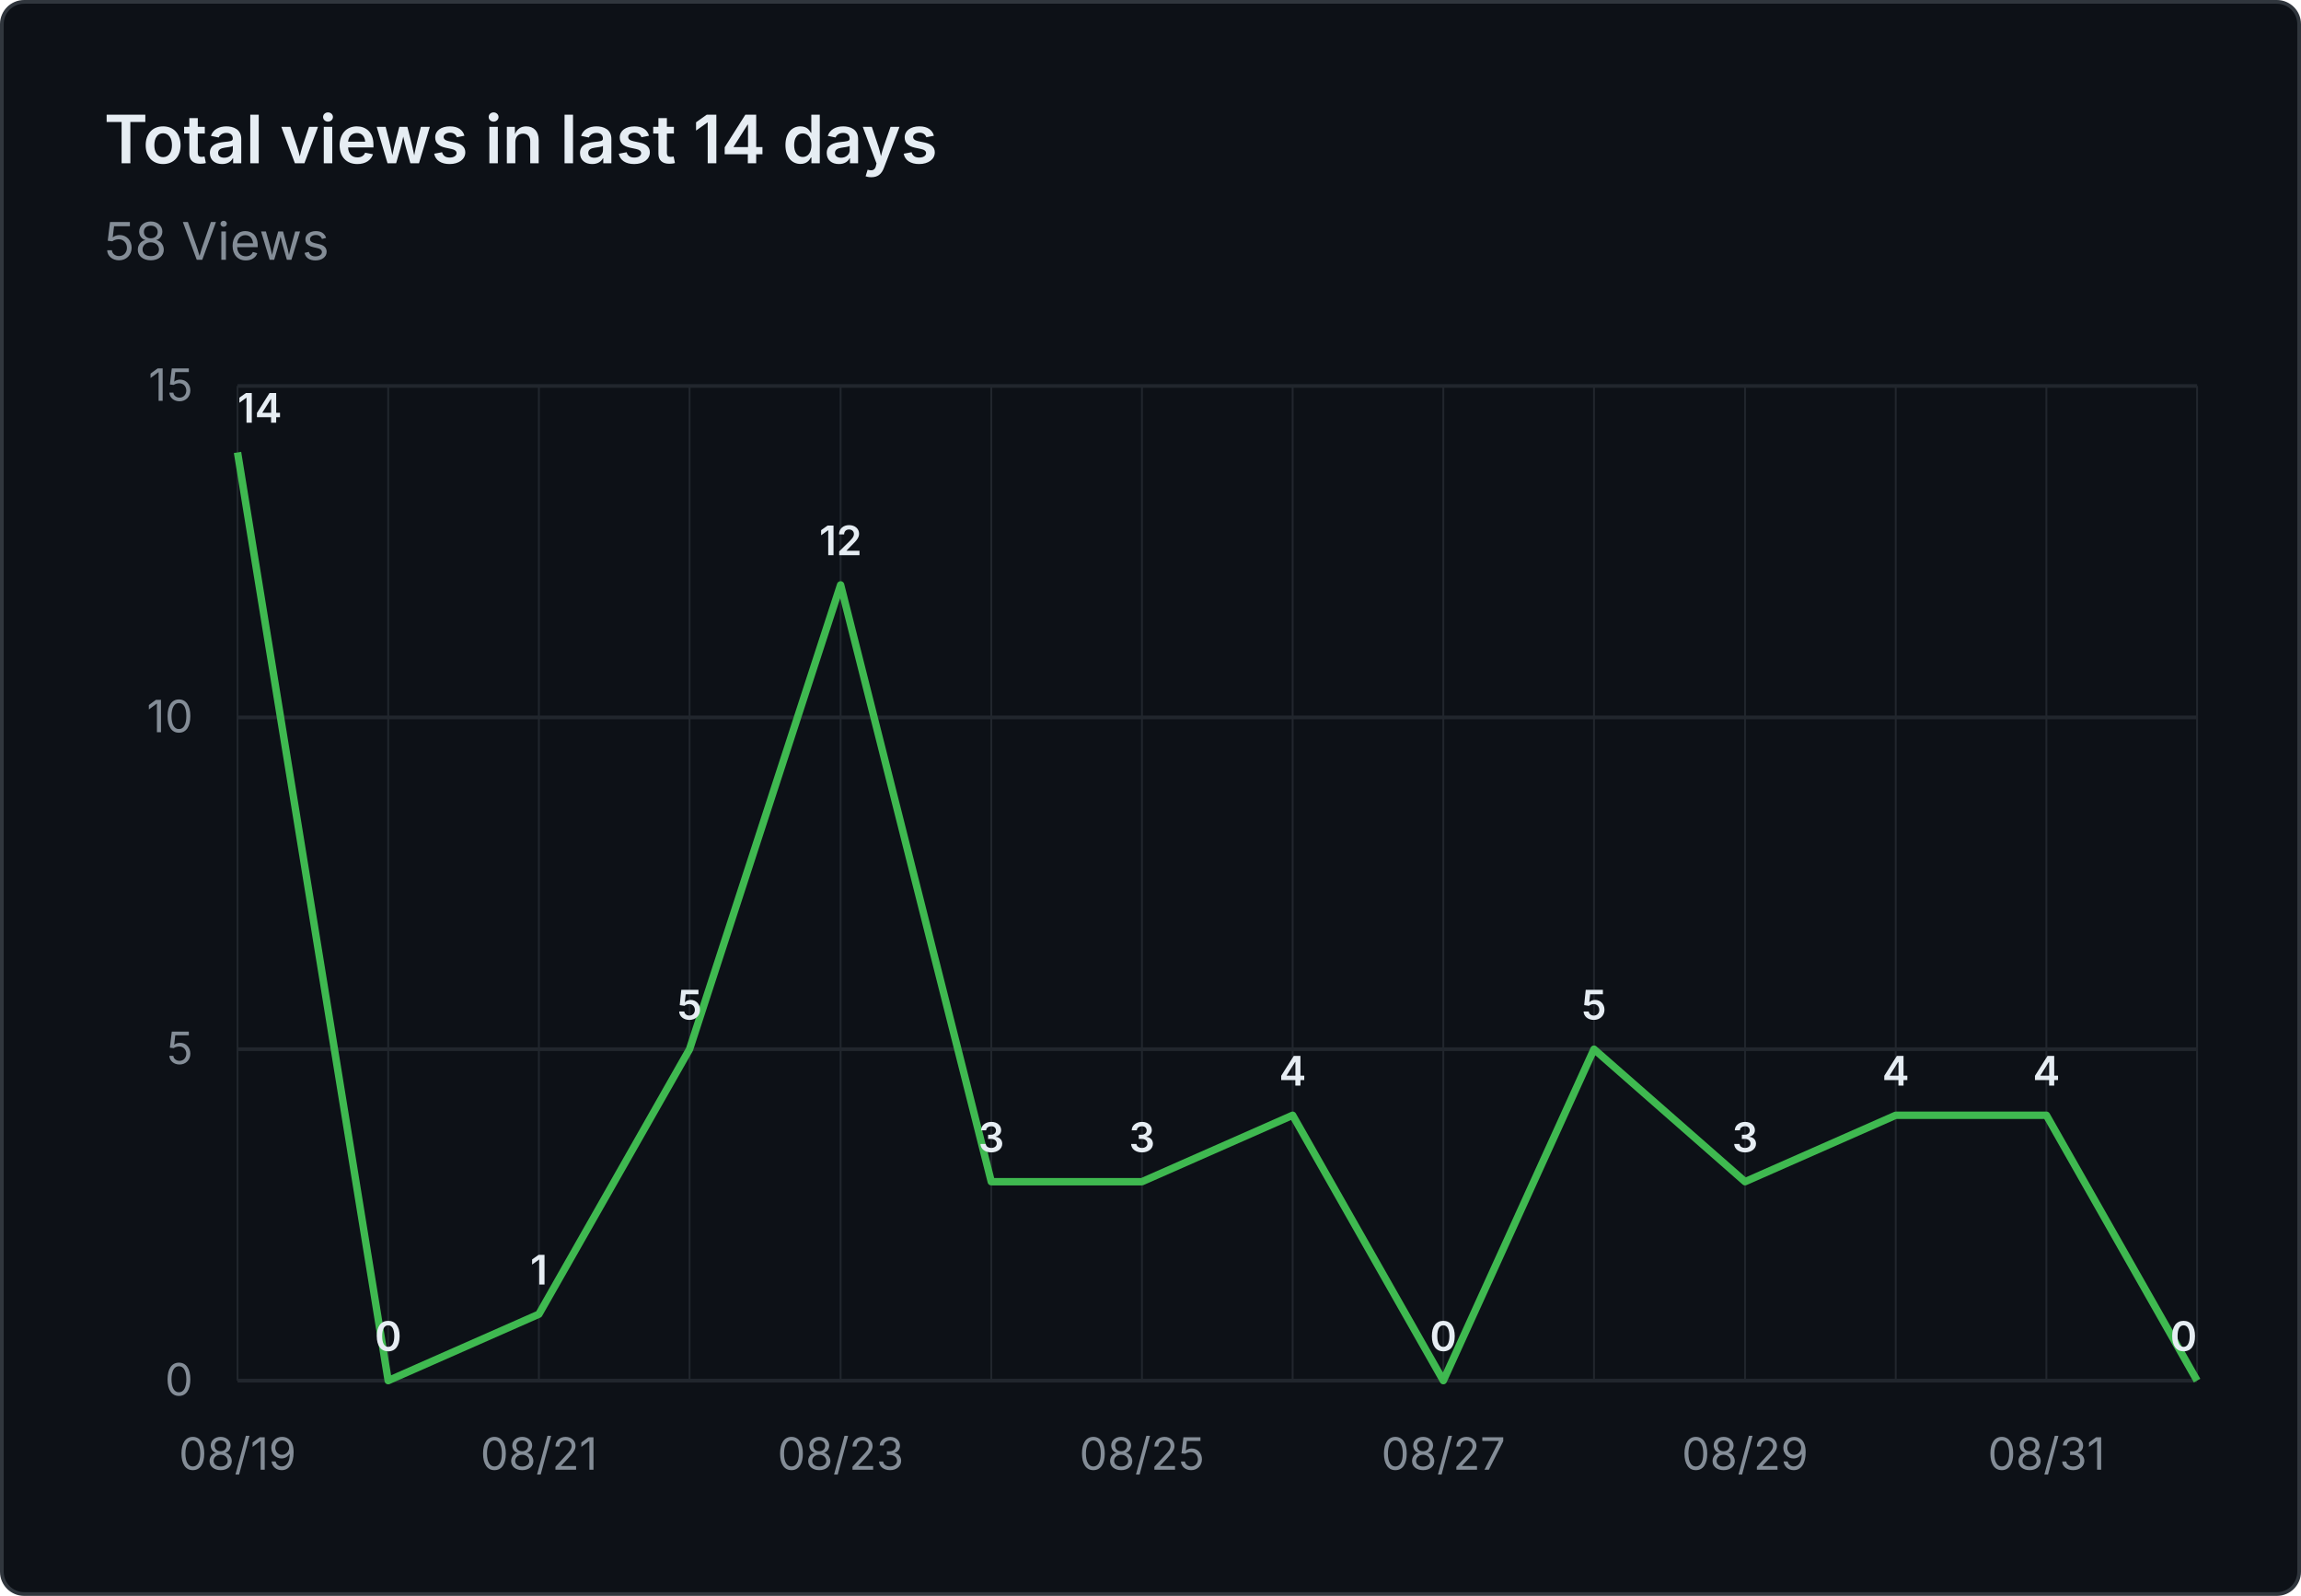
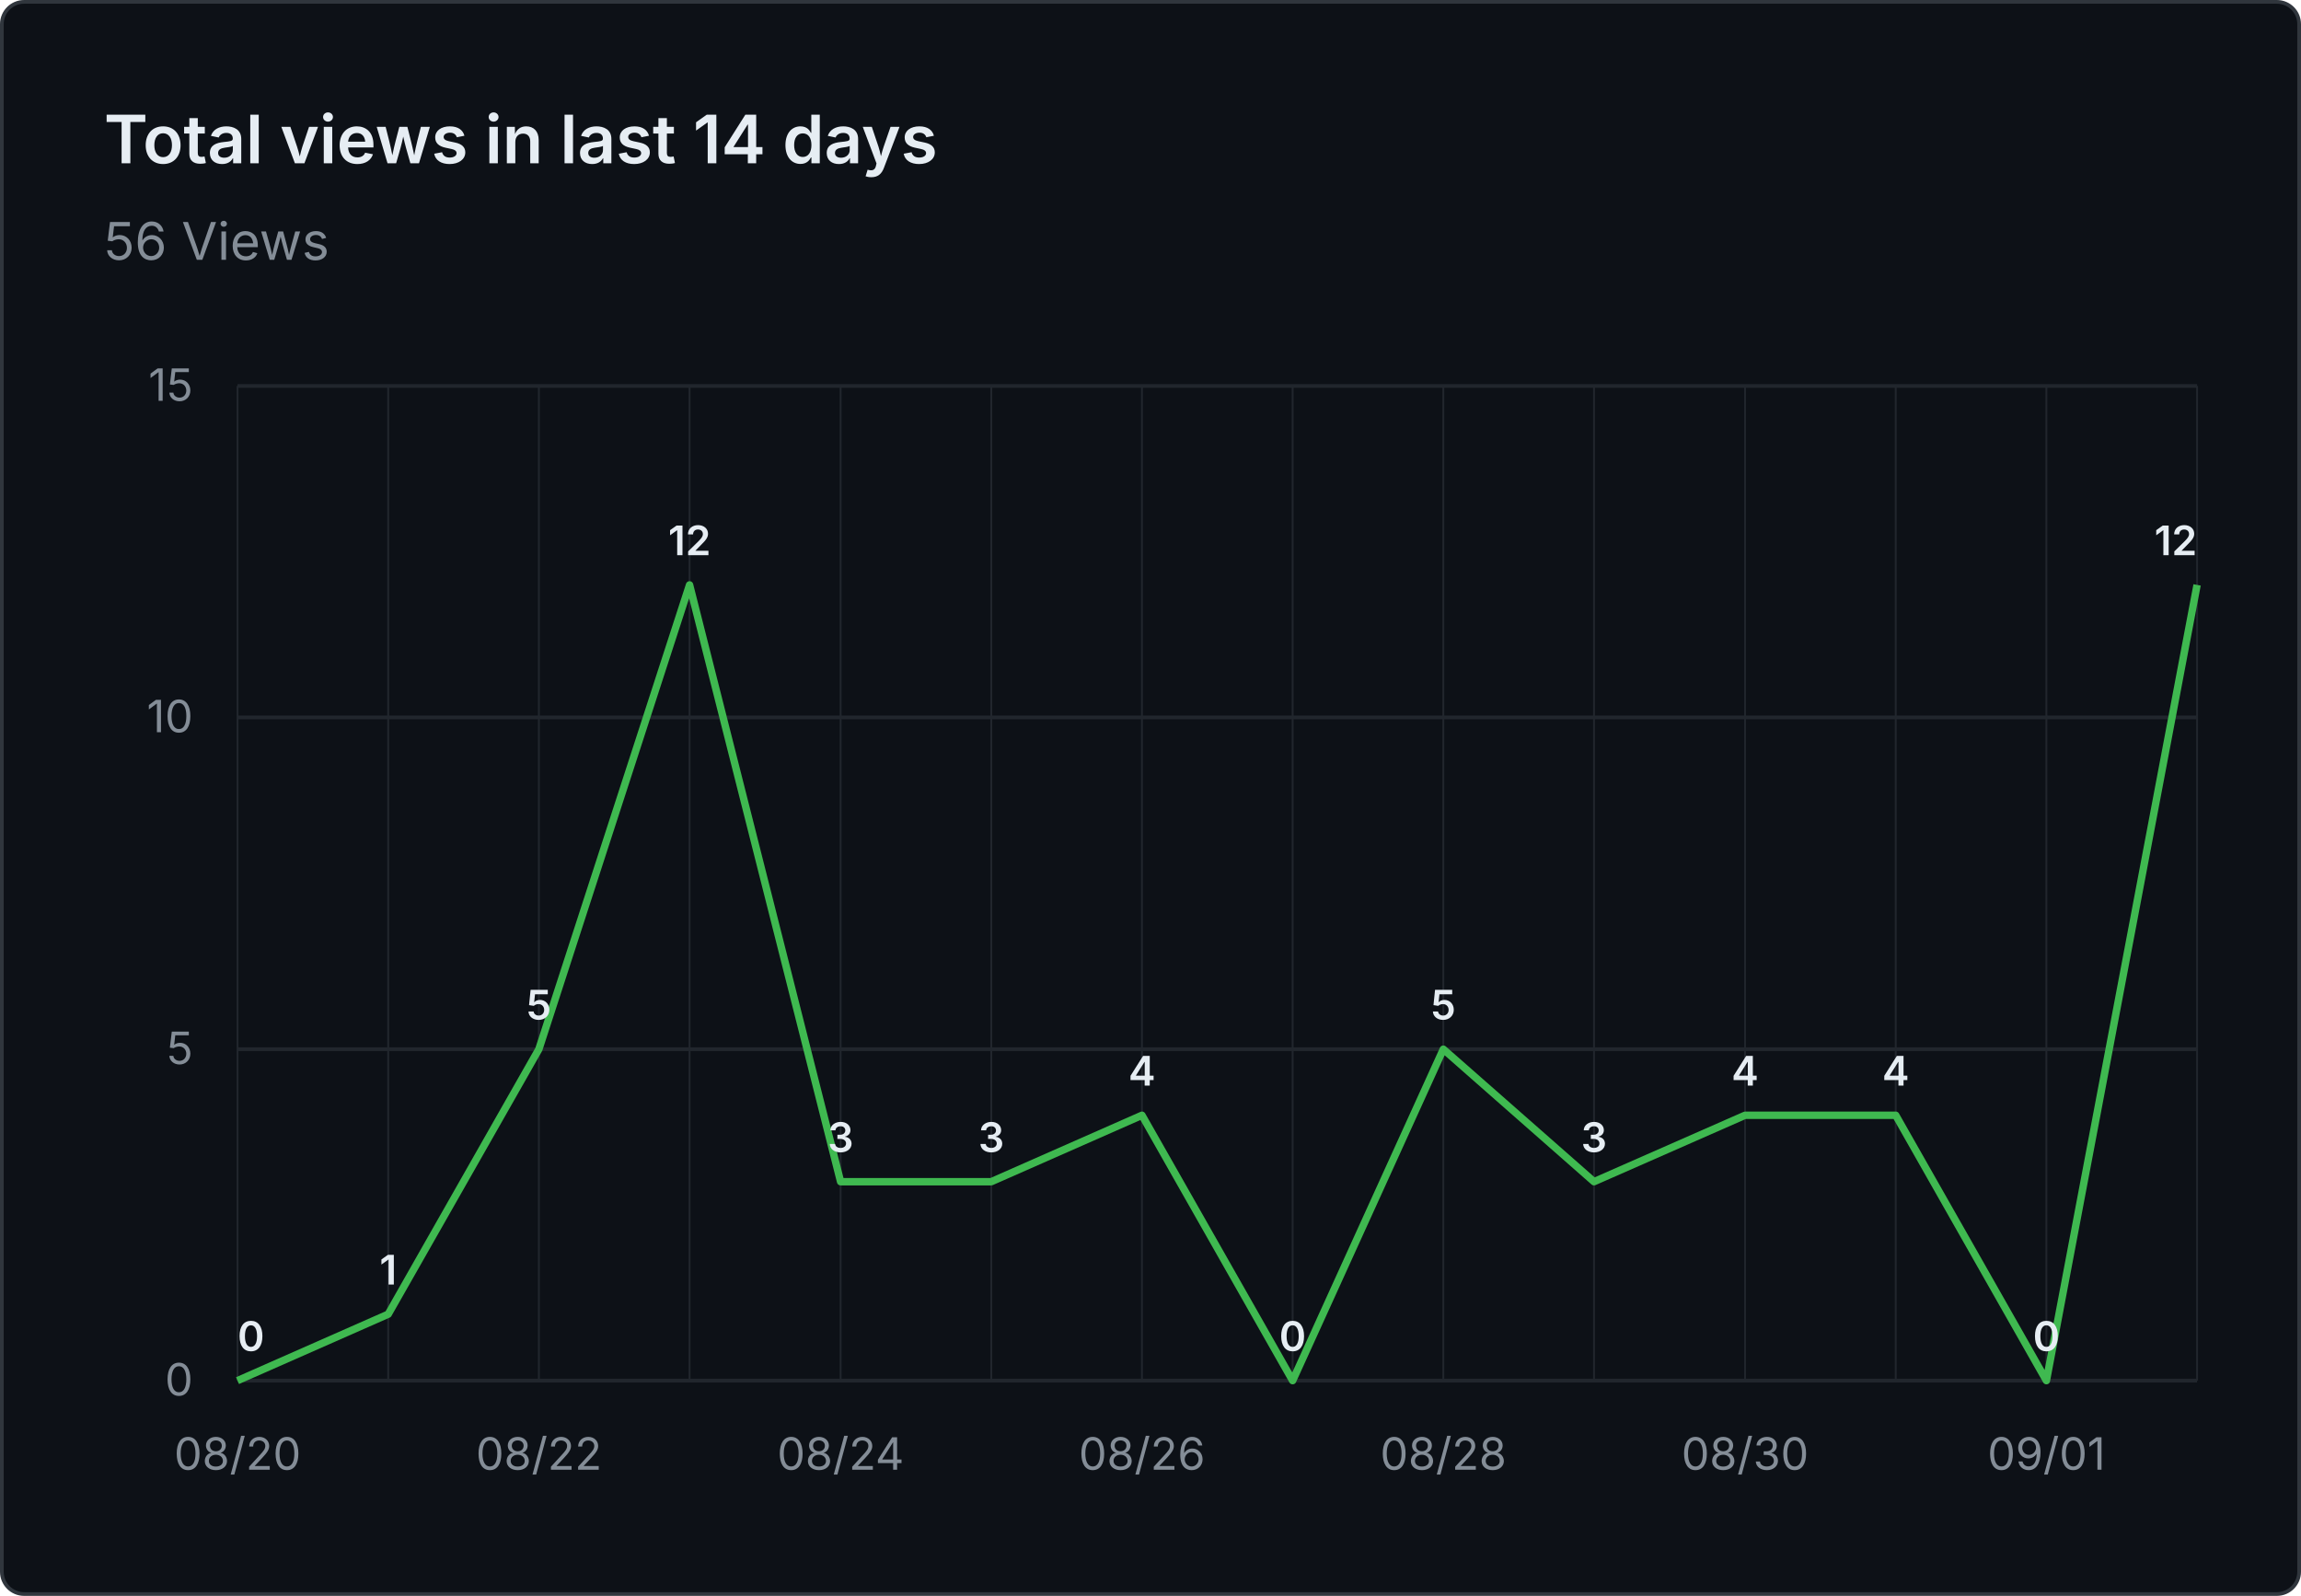
- <svg xmlns="http://www.w3.org/2000/svg" viewBox="0 0 620 430" width="620" height="430" role="img" aria-label="Total views in last 14 days: 58 Views">
+ <svg xmlns="http://www.w3.org/2000/svg" viewBox="0 0 620 430" width="620" height="430" role="img" aria-label="Total views in last 14 days: 56 Views">
  <rect x="0.5" y="0.5" width="619" height="429" fill="#0d1117" stroke="#30363d" rx="6" />
  <g font-family="system-ui, -apple-system, 'Segoe UI', sans-serif">
    <text x="28" y="44" fill="#e6edf3" font-size="18" font-weight="600">Total views in last 14 days</text>
-     <text x="28" y="70" fill="#848d97" font-size="14">58 Views</text>
+     <text x="28" y="70" fill="#848d97" font-size="14">56 Views</text>
    <line x1="64" y1="372.0" x2="592" y2="372.0" stroke="#21262d" stroke-width="1" />
    <text x="52" y="376.0" text-anchor="end" fill="#848d97" font-size="12">0</text>
    <line x1="64" y1="282.7" x2="592" y2="282.7" stroke="#21262d" stroke-width="1" />
    <text x="52" y="286.7" text-anchor="end" fill="#848d97" font-size="12">5</text>
    <line x1="64" y1="193.3" x2="592" y2="193.3" stroke="#21262d" stroke-width="1" />
    <text x="52" y="197.3" text-anchor="end" fill="#848d97" font-size="12">10</text>
    <line x1="64" y1="104.0" x2="592" y2="104.0" stroke="#21262d" stroke-width="1" />
    <text x="52" y="108.0" text-anchor="end" fill="#848d97" font-size="12">15</text>
    <line x1="64.0" y1="104" x2="64.0" y2="372" stroke="#21262d" stroke-width="0.5" />
    <line x1="104.6" y1="104" x2="104.6" y2="372" stroke="#21262d" stroke-width="0.5" />
    <line x1="145.2" y1="104" x2="145.2" y2="372" stroke="#21262d" stroke-width="0.5" />
    <line x1="185.8" y1="104" x2="185.8" y2="372" stroke="#21262d" stroke-width="0.5" />
    <line x1="226.5" y1="104" x2="226.5" y2="372" stroke="#21262d" stroke-width="0.5" />
    <line x1="267.1" y1="104" x2="267.1" y2="372" stroke="#21262d" stroke-width="0.5" />
    <line x1="307.7" y1="104" x2="307.7" y2="372" stroke="#21262d" stroke-width="0.5" />
    <line x1="348.3" y1="104" x2="348.3" y2="372" stroke="#21262d" stroke-width="0.5" />
    <line x1="388.9" y1="104" x2="388.9" y2="372" stroke="#21262d" stroke-width="0.5" />
    <line x1="429.5" y1="104" x2="429.5" y2="372" stroke="#21262d" stroke-width="0.5" />
    <line x1="470.2" y1="104" x2="470.2" y2="372" stroke="#21262d" stroke-width="0.5" />
    <line x1="510.8" y1="104" x2="510.8" y2="372" stroke="#21262d" stroke-width="0.5" />
    <line x1="551.4" y1="104" x2="551.4" y2="372" stroke="#21262d" stroke-width="0.5" />
    <line x1="592.0" y1="104" x2="592.0" y2="372" stroke="#21262d" stroke-width="0.5" />
-     <text x="64.0" y="396" text-anchor="middle" fill="#848d97" font-size="12">08/19</text>
-     <text x="145.2" y="396" text-anchor="middle" fill="#848d97" font-size="12">08/21</text>
-     <text x="226.5" y="396" text-anchor="middle" fill="#848d97" font-size="12">08/23</text>
-     <text x="307.7" y="396" text-anchor="middle" fill="#848d97" font-size="12">08/25</text>
-     <text x="388.9" y="396" text-anchor="middle" fill="#848d97" font-size="12">08/27</text>
-     <text x="470.2" y="396" text-anchor="middle" fill="#848d97" font-size="12">08/29</text>
-     <text x="551.4" y="396" text-anchor="middle" fill="#848d97" font-size="12">08/31</text>
-     <path d="M 64.0 121.9 L 104.6 372.0 L 145.2 354.1 L 185.8 282.7 L 226.5 157.6 L 267.1 318.4 L 307.7 318.4 L 348.3 300.5 L 388.9 372.0 L 429.5 282.7 L 470.2 318.4 L 510.8 300.5 L 551.4 300.5 L 592.0 372.0" fill="none" stroke="#3fb950" stroke-width="2" stroke-linejoin="round" />
-     <text x="64.0" y="113.9" text-anchor="start" fill="#e6edf3" font-size="11" font-weight="600">14</text>
-     <text x="104.6" y="364.0" text-anchor="middle" fill="#e6edf3" font-size="11" font-weight="600">0</text>
-     <text x="145.2" y="346.1" text-anchor="middle" fill="#e6edf3" font-size="11" font-weight="600">1</text>
-     <text x="185.8" y="274.7" text-anchor="middle" fill="#e6edf3" font-size="11" font-weight="600">5</text>
-     <text x="226.5" y="149.6" text-anchor="middle" fill="#e6edf3" font-size="11" font-weight="600">12</text>
+     <text x="64.0" y="396" text-anchor="middle" fill="#848d97" font-size="12">08/20</text>
+     <text x="145.2" y="396" text-anchor="middle" fill="#848d97" font-size="12">08/22</text>
+     <text x="226.5" y="396" text-anchor="middle" fill="#848d97" font-size="12">08/24</text>
+     <text x="307.7" y="396" text-anchor="middle" fill="#848d97" font-size="12">08/26</text>
+     <text x="388.9" y="396" text-anchor="middle" fill="#848d97" font-size="12">08/28</text>
+     <text x="470.2" y="396" text-anchor="middle" fill="#848d97" font-size="12">08/30</text>
+     <text x="551.4" y="396" text-anchor="middle" fill="#848d97" font-size="12">09/01</text>
+     <path d="M 64.0 372.0 L 104.6 354.1 L 145.2 282.7 L 185.8 157.6 L 226.5 318.4 L 267.1 318.4 L 307.7 300.5 L 348.3 372.0 L 388.9 282.7 L 429.5 318.4 L 470.2 300.5 L 510.8 300.5 L 551.4 372.0 L 592.0 157.6" fill="none" stroke="#3fb950" stroke-width="2" stroke-linejoin="round" />
+     <text x="64.0" y="364.0" text-anchor="start" fill="#e6edf3" font-size="11" font-weight="600">0</text>
+     <text x="104.6" y="346.1" text-anchor="middle" fill="#e6edf3" font-size="11" font-weight="600">1</text>
+     <text x="145.2" y="274.7" text-anchor="middle" fill="#e6edf3" font-size="11" font-weight="600">5</text>
+     <text x="185.8" y="149.6" text-anchor="middle" fill="#e6edf3" font-size="11" font-weight="600">12</text>
+     <text x="226.5" y="310.4" text-anchor="middle" fill="#e6edf3" font-size="11" font-weight="600">3</text>
    <text x="267.1" y="310.4" text-anchor="middle" fill="#e6edf3" font-size="11" font-weight="600">3</text>
-     <text x="307.7" y="310.4" text-anchor="middle" fill="#e6edf3" font-size="11" font-weight="600">3</text>
-     <text x="348.3" y="292.5" text-anchor="middle" fill="#e6edf3" font-size="11" font-weight="600">4</text>
-     <text x="388.9" y="364.0" text-anchor="middle" fill="#e6edf3" font-size="11" font-weight="600">0</text>
-     <text x="429.5" y="274.7" text-anchor="middle" fill="#e6edf3" font-size="11" font-weight="600">5</text>
-     <text x="470.2" y="310.4" text-anchor="middle" fill="#e6edf3" font-size="11" font-weight="600">3</text>
+     <text x="307.7" y="292.5" text-anchor="middle" fill="#e6edf3" font-size="11" font-weight="600">4</text>
+     <text x="348.3" y="364.0" text-anchor="middle" fill="#e6edf3" font-size="11" font-weight="600">0</text>
+     <text x="388.9" y="274.7" text-anchor="middle" fill="#e6edf3" font-size="11" font-weight="600">5</text>
+     <text x="429.5" y="310.4" text-anchor="middle" fill="#e6edf3" font-size="11" font-weight="600">3</text>
+     <text x="470.2" y="292.5" text-anchor="middle" fill="#e6edf3" font-size="11" font-weight="600">4</text>
    <text x="510.8" y="292.5" text-anchor="middle" fill="#e6edf3" font-size="11" font-weight="600">4</text>
-     <text x="551.4" y="292.5" text-anchor="middle" fill="#e6edf3" font-size="11" font-weight="600">4</text>
-     <text x="592.0" y="364.0" text-anchor="end" fill="#e6edf3" font-size="11" font-weight="600">0</text>
+     <text x="551.4" y="364.0" text-anchor="middle" fill="#e6edf3" font-size="11" font-weight="600">0</text>
+     <text x="592.0" y="149.6" text-anchor="end" fill="#e6edf3" font-size="11" font-weight="600">12</text>
  </g>
</svg>
